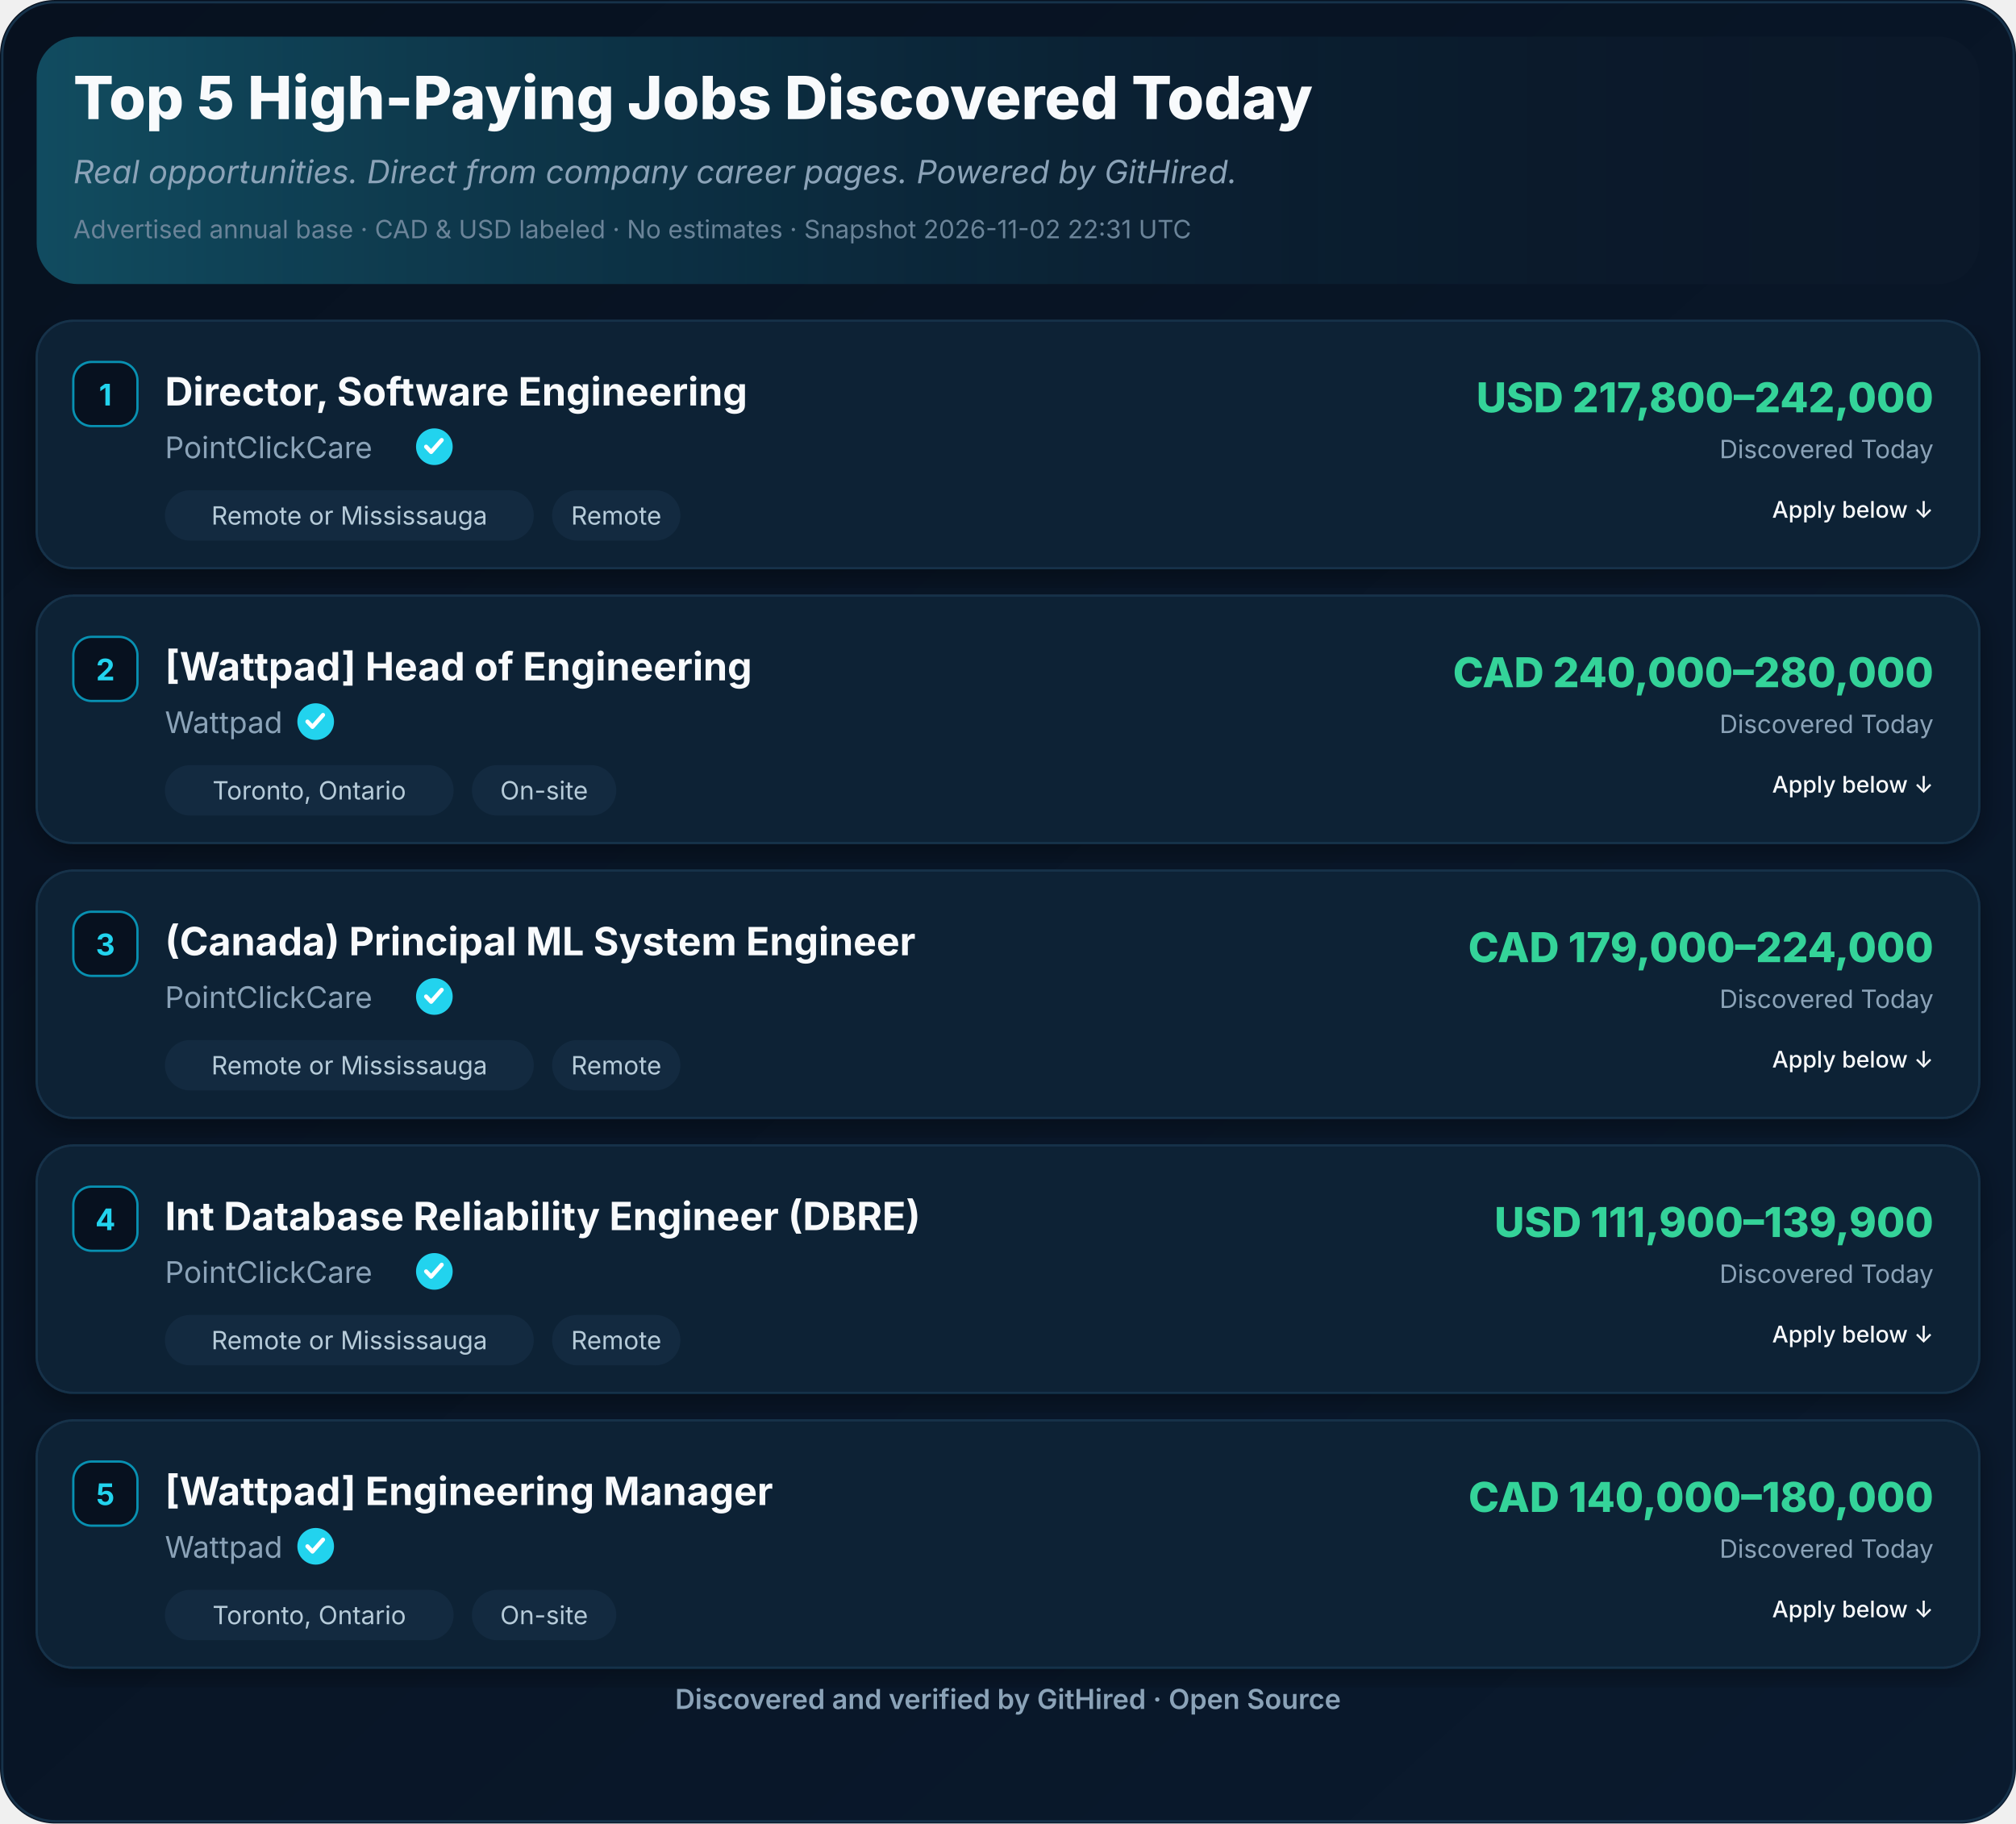
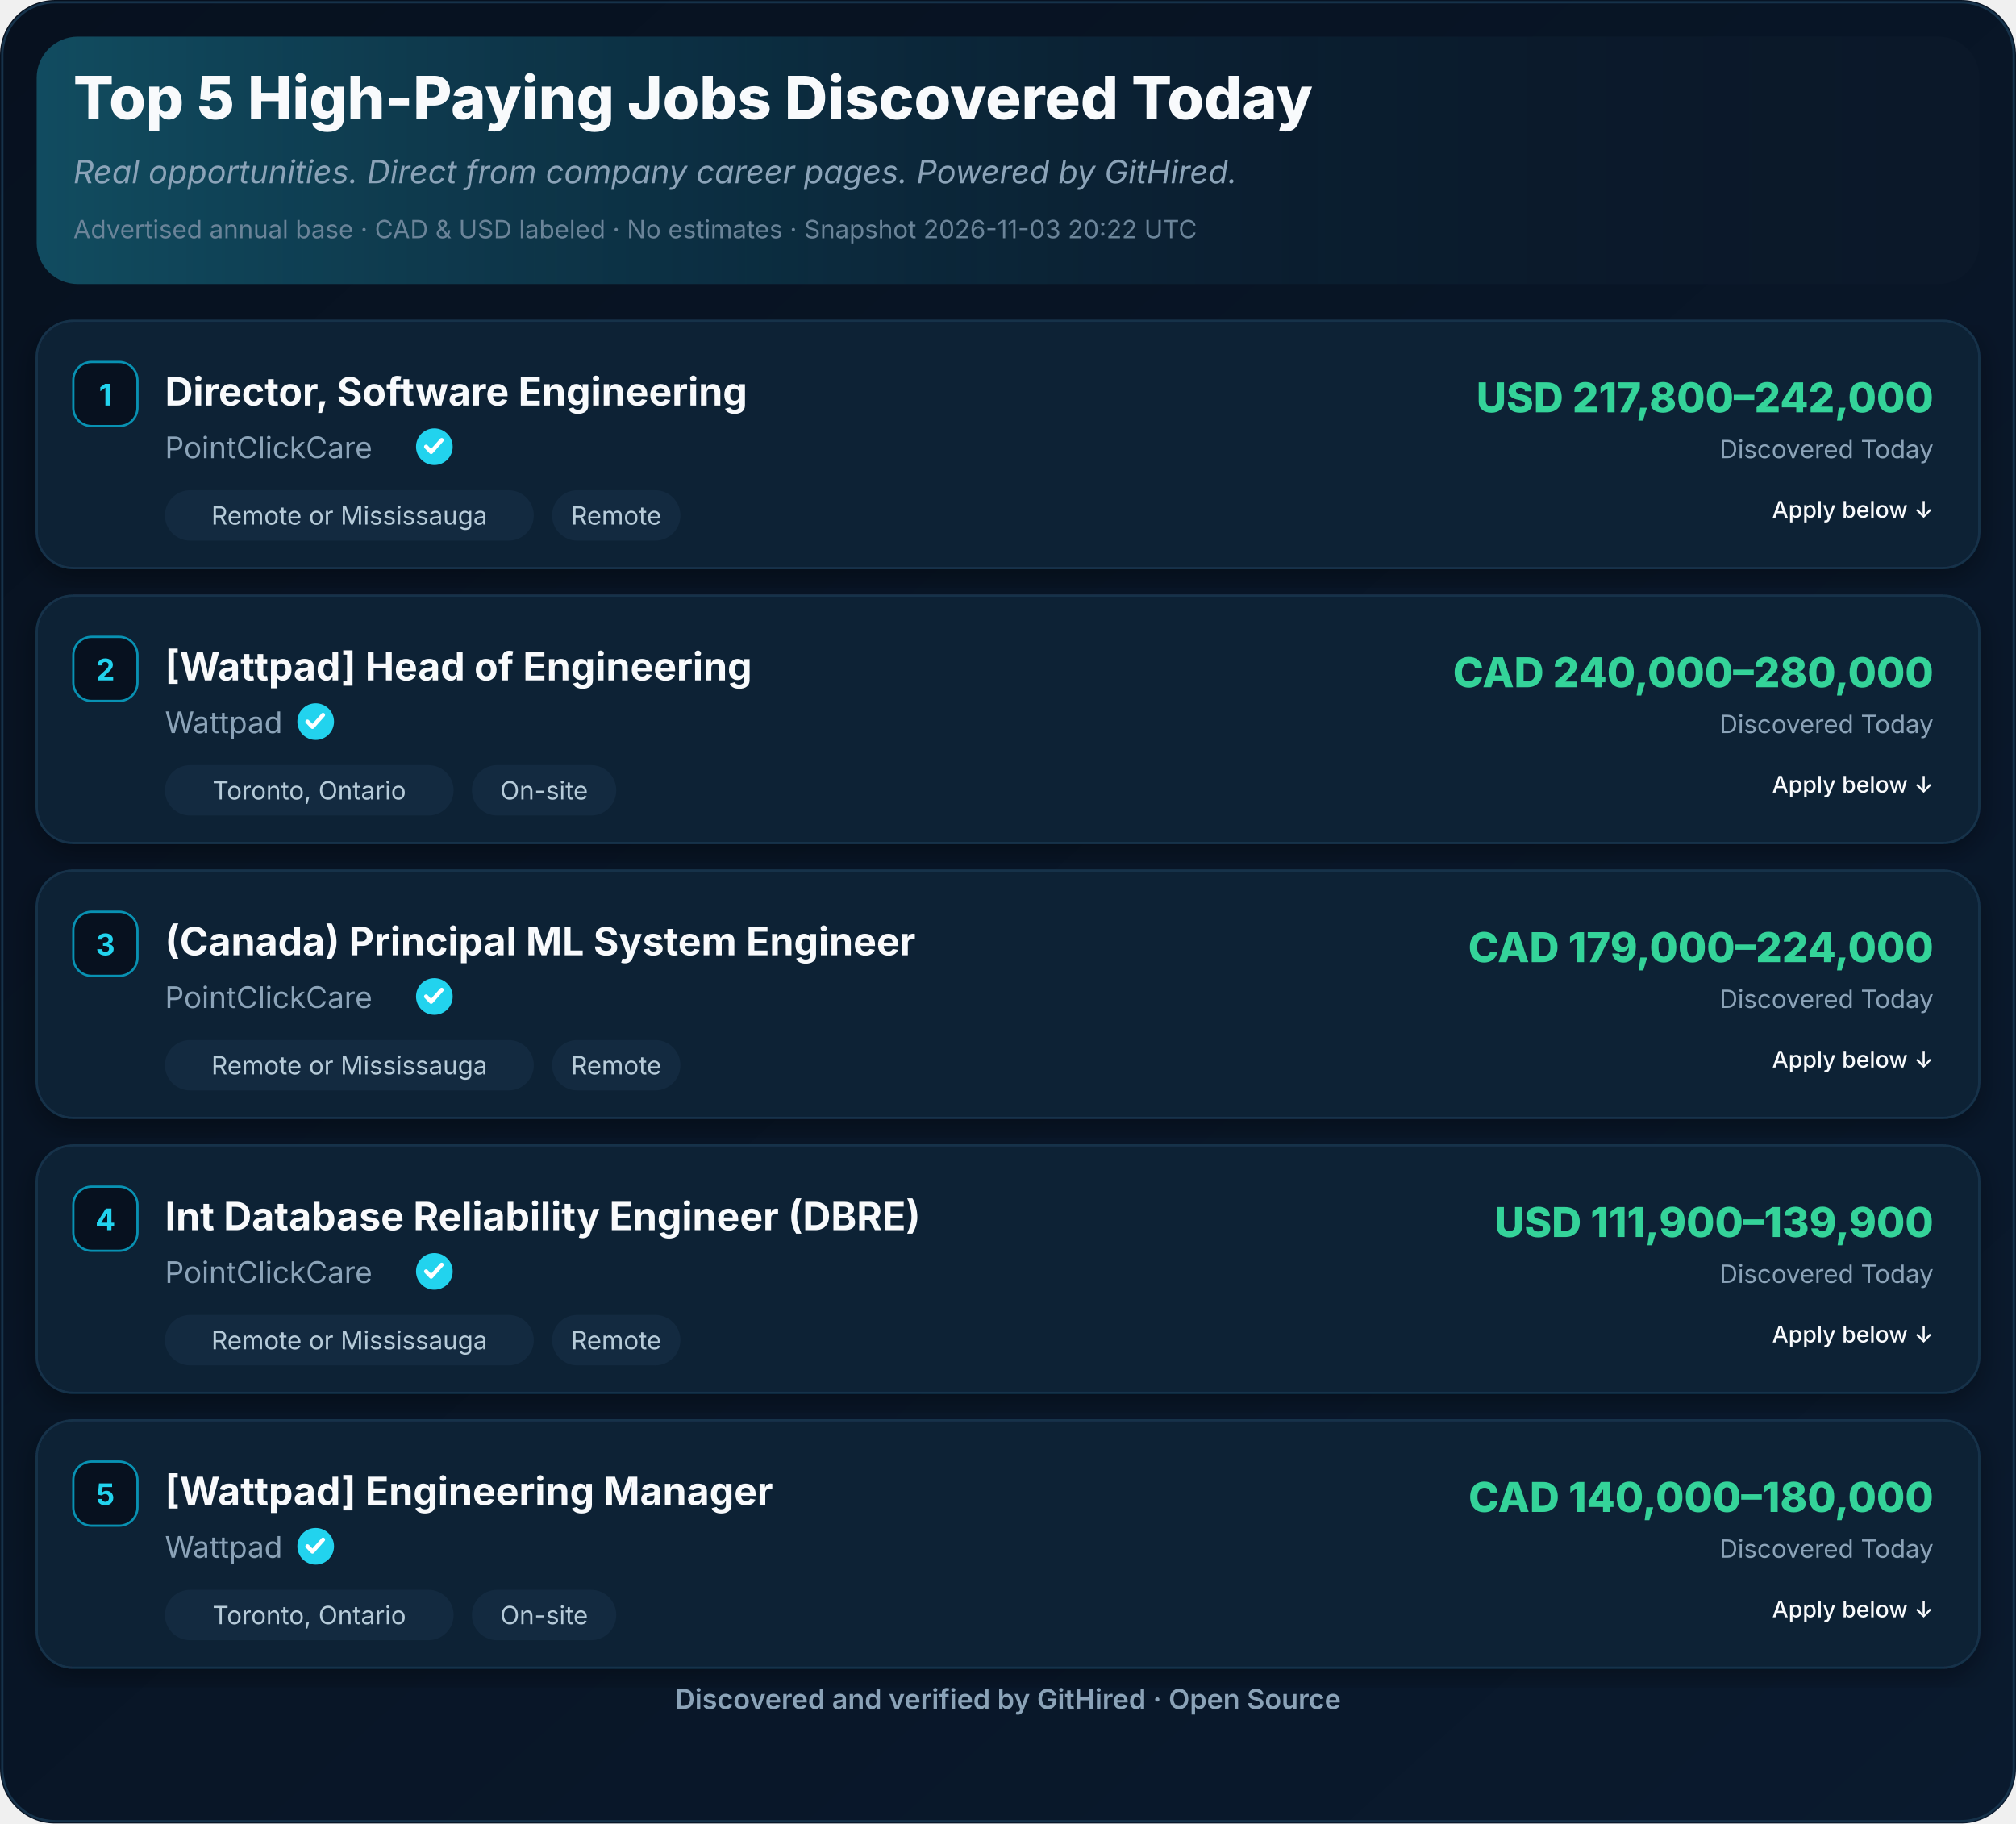
<svg xmlns="http://www.w3.org/2000/svg" width="880" height="796" viewBox="0 0 880 796" role="img" aria-label="Top 5 High-Paying Jobs Discovered Today">
  <defs>
    <linearGradient id="ghBg" x1="0" y1="0" x2="1" y2="1">
      <stop offset="0%" stop-color="#07111F" />
      <stop offset="100%" stop-color="#0A1A2E" />
    </linearGradient>
    <linearGradient id="ghHeader" x1="0" y1="0" x2="1" y2="0">
      <stop offset="0%" stop-color="#22D3EE" stop-opacity="0.28" />
      <stop offset="55%" stop-color="#0891B2" stop-opacity="0.08" />
      <stop offset="100%" stop-color="#07111F" stop-opacity="0" />
    </linearGradient>
    <filter id="ghShadow" x="-2%" y="-2%" width="104%" height="110%">
      <feDropShadow dx="0" dy="4" stdDeviation="6" flood-color="#000" flood-opacity="0.35" />
    </filter>
  </defs>
  <rect width="880" height="796" rx="24" fill="url(#ghBg)" />
  <rect x="1" y="1" width="878" height="794" rx="23" fill="none" stroke="#16324A" stroke-width="1" />
  <rect x="16" y="16" width="848" height="108" rx="18" fill="#0B1829" />
  <rect x="16" y="16" width="848" height="108" rx="18" fill="url(#ghHeader)" />
  <text x="32" y="52" font-family="Inter,Segoe UI,Helvetica,Arial,sans-serif" font-size="26" font-weight="800" fill="#F8FAFC">Top 5 High-Paying Jobs Discovered Today</text>
  <text x="32" y="80" font-family="Inter,Segoe UI,Helvetica,Arial,sans-serif" font-size="14" font-style="italic" fill="#8BA3B8">Real opportunities. Direct from company career pages. Powered by GitHired.</text>
-   <text x="32" y="104" font-family="Inter,Segoe UI,Helvetica,Arial,sans-serif" font-size="11" fill="#6B8499">Advertised annual base · CAD &amp; USD labeled · No estimates · Snapshot 2026-11-02 22:31 UTC</text>
+   <text x="32" y="104" font-family="Inter,Segoe UI,Helvetica,Arial,sans-serif" font-size="11" fill="#6B8499">Advertised annual base · CAD &amp; USD labeled · No estimates · Snapshot 2026-11-03 20:22 UTC</text>
  <g filter="url(#ghShadow)">
    <rect x="16" y="140" width="848" height="108" rx="16" fill="#0F2136" stroke="#16324A" />
  </g>
  <rect x="32" y="158" width="28" height="28" rx="8" fill="#07111F" stroke="#0891B2" />
  <text x="46" y="177" text-anchor="middle" font-family="Inter,Segoe UI,Helvetica,Arial,sans-serif" font-size="13" font-weight="700" fill="#22D3EE">1</text>
  <text x="72" y="177" font-family="Inter,Segoe UI,Helvetica,Arial,sans-serif" font-size="17" font-weight="700" fill="#F8FAFC">Director, Software Engineering</text>
  <text x="72.0" y="200" font-family="Inter,Segoe UI,Helvetica,Arial,sans-serif" font-size="13" fill="#8BA3B8">PointClickCare</text>
  <circle cx="189.6" cy="195.0" r="8" fill="#22D3EE" />
  <path d="M186.0,195.0 l2.2,2.3 l4.6,-5.2" fill="none" stroke="#fff" stroke-width="1.8" stroke-linecap="round" stroke-linejoin="round" />
  <rect x="72.0" y="214.0" width="161.0" height="22" rx="11" fill="#132A40" />
  <text x="152.5" y="229.0" text-anchor="middle" font-family="Inter,Segoe UI,Helvetica,Arial,sans-serif" font-size="11" fill="#B6CBD9">Remote or Mississauga</text>
  <rect x="241.0" y="214.0" width="56.0" height="22" rx="11" fill="#132A40" />
  <text x="269.0" y="229.0" text-anchor="middle" font-family="Inter,Segoe UI,Helvetica,Arial,sans-serif" font-size="11" fill="#B6CBD9">Remote</text>
  <text x="844" y="180" text-anchor="end" font-family="Inter,Segoe UI,Helvetica,Arial,sans-serif" font-size="18" font-weight="800" fill="#34D399">USD 217,800–242,000</text>
  <text x="844" y="200" text-anchor="end" font-family="Inter,Segoe UI,Helvetica,Arial,sans-serif" font-size="11" fill="#8BA3B8">Discovered Today</text>
  <text x="844.0" y="226.0" text-anchor="end" font-family="Inter,Segoe UI,Helvetica,Arial,sans-serif" font-size="10" font-weight="500" fill="#F8FAFC">Apply below ↓</text>
  <g filter="url(#ghShadow)">
    <rect x="16" y="260" width="848" height="108" rx="16" fill="#0F2136" stroke="#16324A" />
  </g>
  <rect x="32" y="278" width="28" height="28" rx="8" fill="#07111F" stroke="#0891B2" />
  <text x="46" y="297" text-anchor="middle" font-family="Inter,Segoe UI,Helvetica,Arial,sans-serif" font-size="13" font-weight="700" fill="#22D3EE">2</text>
  <text x="72" y="297" font-family="Inter,Segoe UI,Helvetica,Arial,sans-serif" font-size="17" font-weight="700" fill="#F8FAFC">[Wattpad] Head of Engineering</text>
  <text x="72.0" y="320" font-family="Inter,Segoe UI,Helvetica,Arial,sans-serif" font-size="13" fill="#8BA3B8">Wattpad</text>
  <circle cx="137.8" cy="315.0" r="8" fill="#22D3EE" />
  <path d="M134.2,315.0 l2.2,2.3 l4.6,-5.2" fill="none" stroke="#fff" stroke-width="1.8" stroke-linecap="round" stroke-linejoin="round" />
  <rect x="72.0" y="334.0" width="126.0" height="22" rx="11" fill="#132A40" />
  <text x="135.0" y="349.0" text-anchor="middle" font-family="Inter,Segoe UI,Helvetica,Arial,sans-serif" font-size="11" fill="#B6CBD9">Toronto, Ontario</text>
  <rect x="206.0" y="334.0" width="63.0" height="22" rx="11" fill="#132A40" />
  <text x="237.5" y="349.0" text-anchor="middle" font-family="Inter,Segoe UI,Helvetica,Arial,sans-serif" font-size="11" fill="#B6CBD9">On-site</text>
  <text x="844" y="300" text-anchor="end" font-family="Inter,Segoe UI,Helvetica,Arial,sans-serif" font-size="18" font-weight="800" fill="#34D399">CAD 240,000–280,000</text>
  <text x="844" y="320" text-anchor="end" font-family="Inter,Segoe UI,Helvetica,Arial,sans-serif" font-size="11" fill="#8BA3B8">Discovered Today</text>
  <text x="844.0" y="346.0" text-anchor="end" font-family="Inter,Segoe UI,Helvetica,Arial,sans-serif" font-size="10" font-weight="500" fill="#F8FAFC">Apply below ↓</text>
  <g filter="url(#ghShadow)">
    <rect x="16" y="380" width="848" height="108" rx="16" fill="#0F2136" stroke="#16324A" />
  </g>
  <rect x="32" y="398" width="28" height="28" rx="8" fill="#07111F" stroke="#0891B2" />
  <text x="46" y="417" text-anchor="middle" font-family="Inter,Segoe UI,Helvetica,Arial,sans-serif" font-size="13" font-weight="700" fill="#22D3EE">3</text>
  <text x="72" y="417" font-family="Inter,Segoe UI,Helvetica,Arial,sans-serif" font-size="17" font-weight="700" fill="#F8FAFC">(Canada) Principal ML System Engineer</text>
  <text x="72.0" y="440" font-family="Inter,Segoe UI,Helvetica,Arial,sans-serif" font-size="13" fill="#8BA3B8">PointClickCare</text>
  <circle cx="189.6" cy="435.0" r="8" fill="#22D3EE" />
  <path d="M186.0,435.0 l2.2,2.3 l4.6,-5.2" fill="none" stroke="#fff" stroke-width="1.8" stroke-linecap="round" stroke-linejoin="round" />
  <rect x="72.0" y="454.0" width="161.0" height="22" rx="11" fill="#132A40" />
  <text x="152.5" y="469.0" text-anchor="middle" font-family="Inter,Segoe UI,Helvetica,Arial,sans-serif" font-size="11" fill="#B6CBD9">Remote or Mississauga</text>
  <rect x="241.0" y="454.0" width="56.0" height="22" rx="11" fill="#132A40" />
  <text x="269.0" y="469.0" text-anchor="middle" font-family="Inter,Segoe UI,Helvetica,Arial,sans-serif" font-size="11" fill="#B6CBD9">Remote</text>
  <text x="844" y="420" text-anchor="end" font-family="Inter,Segoe UI,Helvetica,Arial,sans-serif" font-size="18" font-weight="800" fill="#34D399">CAD 179,000–224,000</text>
  <text x="844" y="440" text-anchor="end" font-family="Inter,Segoe UI,Helvetica,Arial,sans-serif" font-size="11" fill="#8BA3B8">Discovered Today</text>
  <text x="844.0" y="466.0" text-anchor="end" font-family="Inter,Segoe UI,Helvetica,Arial,sans-serif" font-size="10" font-weight="500" fill="#F8FAFC">Apply below ↓</text>
  <g filter="url(#ghShadow)">
    <rect x="16" y="500" width="848" height="108" rx="16" fill="#0F2136" stroke="#16324A" />
  </g>
  <rect x="32" y="518" width="28" height="28" rx="8" fill="#07111F" stroke="#0891B2" />
  <text x="46" y="537" text-anchor="middle" font-family="Inter,Segoe UI,Helvetica,Arial,sans-serif" font-size="13" font-weight="700" fill="#22D3EE">4</text>
  <text x="72" y="537" font-family="Inter,Segoe UI,Helvetica,Arial,sans-serif" font-size="17" font-weight="700" fill="#F8FAFC">Int Database Reliability Engineer (DBRE)</text>
  <text x="72.0" y="560" font-family="Inter,Segoe UI,Helvetica,Arial,sans-serif" font-size="13" fill="#8BA3B8">PointClickCare</text>
  <circle cx="189.6" cy="555.0" r="8" fill="#22D3EE" />
  <path d="M186.0,555.0 l2.2,2.3 l4.6,-5.2" fill="none" stroke="#fff" stroke-width="1.8" stroke-linecap="round" stroke-linejoin="round" />
  <rect x="72.0" y="574.0" width="161.0" height="22" rx="11" fill="#132A40" />
  <text x="152.5" y="589.0" text-anchor="middle" font-family="Inter,Segoe UI,Helvetica,Arial,sans-serif" font-size="11" fill="#B6CBD9">Remote or Mississauga</text>
  <rect x="241.0" y="574.0" width="56.0" height="22" rx="11" fill="#132A40" />
  <text x="269.0" y="589.0" text-anchor="middle" font-family="Inter,Segoe UI,Helvetica,Arial,sans-serif" font-size="11" fill="#B6CBD9">Remote</text>
  <text x="844" y="540" text-anchor="end" font-family="Inter,Segoe UI,Helvetica,Arial,sans-serif" font-size="18" font-weight="800" fill="#34D399">USD 111,900–139,900</text>
  <text x="844" y="560" text-anchor="end" font-family="Inter,Segoe UI,Helvetica,Arial,sans-serif" font-size="11" fill="#8BA3B8">Discovered Today</text>
  <text x="844.0" y="586.0" text-anchor="end" font-family="Inter,Segoe UI,Helvetica,Arial,sans-serif" font-size="10" font-weight="500" fill="#F8FAFC">Apply below ↓</text>
  <g filter="url(#ghShadow)">
    <rect x="16" y="620" width="848" height="108" rx="16" fill="#0F2136" stroke="#16324A" />
  </g>
  <rect x="32" y="638" width="28" height="28" rx="8" fill="#07111F" stroke="#0891B2" />
  <text x="46" y="657" text-anchor="middle" font-family="Inter,Segoe UI,Helvetica,Arial,sans-serif" font-size="13" font-weight="700" fill="#22D3EE">5</text>
  <text x="72" y="657" font-family="Inter,Segoe UI,Helvetica,Arial,sans-serif" font-size="17" font-weight="700" fill="#F8FAFC">[Wattpad] Engineering Manager</text>
  <text x="72.0" y="680" font-family="Inter,Segoe UI,Helvetica,Arial,sans-serif" font-size="13" fill="#8BA3B8">Wattpad</text>
  <circle cx="137.8" cy="675.0" r="8" fill="#22D3EE" />
  <path d="M134.2,675.0 l2.2,2.3 l4.6,-5.2" fill="none" stroke="#fff" stroke-width="1.8" stroke-linecap="round" stroke-linejoin="round" />
  <rect x="72.0" y="694.0" width="126.0" height="22" rx="11" fill="#132A40" />
  <text x="135.0" y="709.0" text-anchor="middle" font-family="Inter,Segoe UI,Helvetica,Arial,sans-serif" font-size="11" fill="#B6CBD9">Toronto, Ontario</text>
  <rect x="206.0" y="694.0" width="63.0" height="22" rx="11" fill="#132A40" />
  <text x="237.5" y="709.0" text-anchor="middle" font-family="Inter,Segoe UI,Helvetica,Arial,sans-serif" font-size="11" fill="#B6CBD9">On-site</text>
  <text x="844" y="660" text-anchor="end" font-family="Inter,Segoe UI,Helvetica,Arial,sans-serif" font-size="18" font-weight="800" fill="#34D399">CAD 140,000–180,000</text>
  <text x="844" y="680" text-anchor="end" font-family="Inter,Segoe UI,Helvetica,Arial,sans-serif" font-size="11" fill="#8BA3B8">Discovered Today</text>
  <text x="844.0" y="706.0" text-anchor="end" font-family="Inter,Segoe UI,Helvetica,Arial,sans-serif" font-size="10" font-weight="500" fill="#F8FAFC">Apply below ↓</text>
  <text x="440.0" y="746" text-anchor="middle" font-family="Inter,Segoe UI,Helvetica,Arial,sans-serif" font-size="12" font-weight="600" fill="#8BA3B8">Discovered and verified by GitHired · Open Source</text>
</svg>
